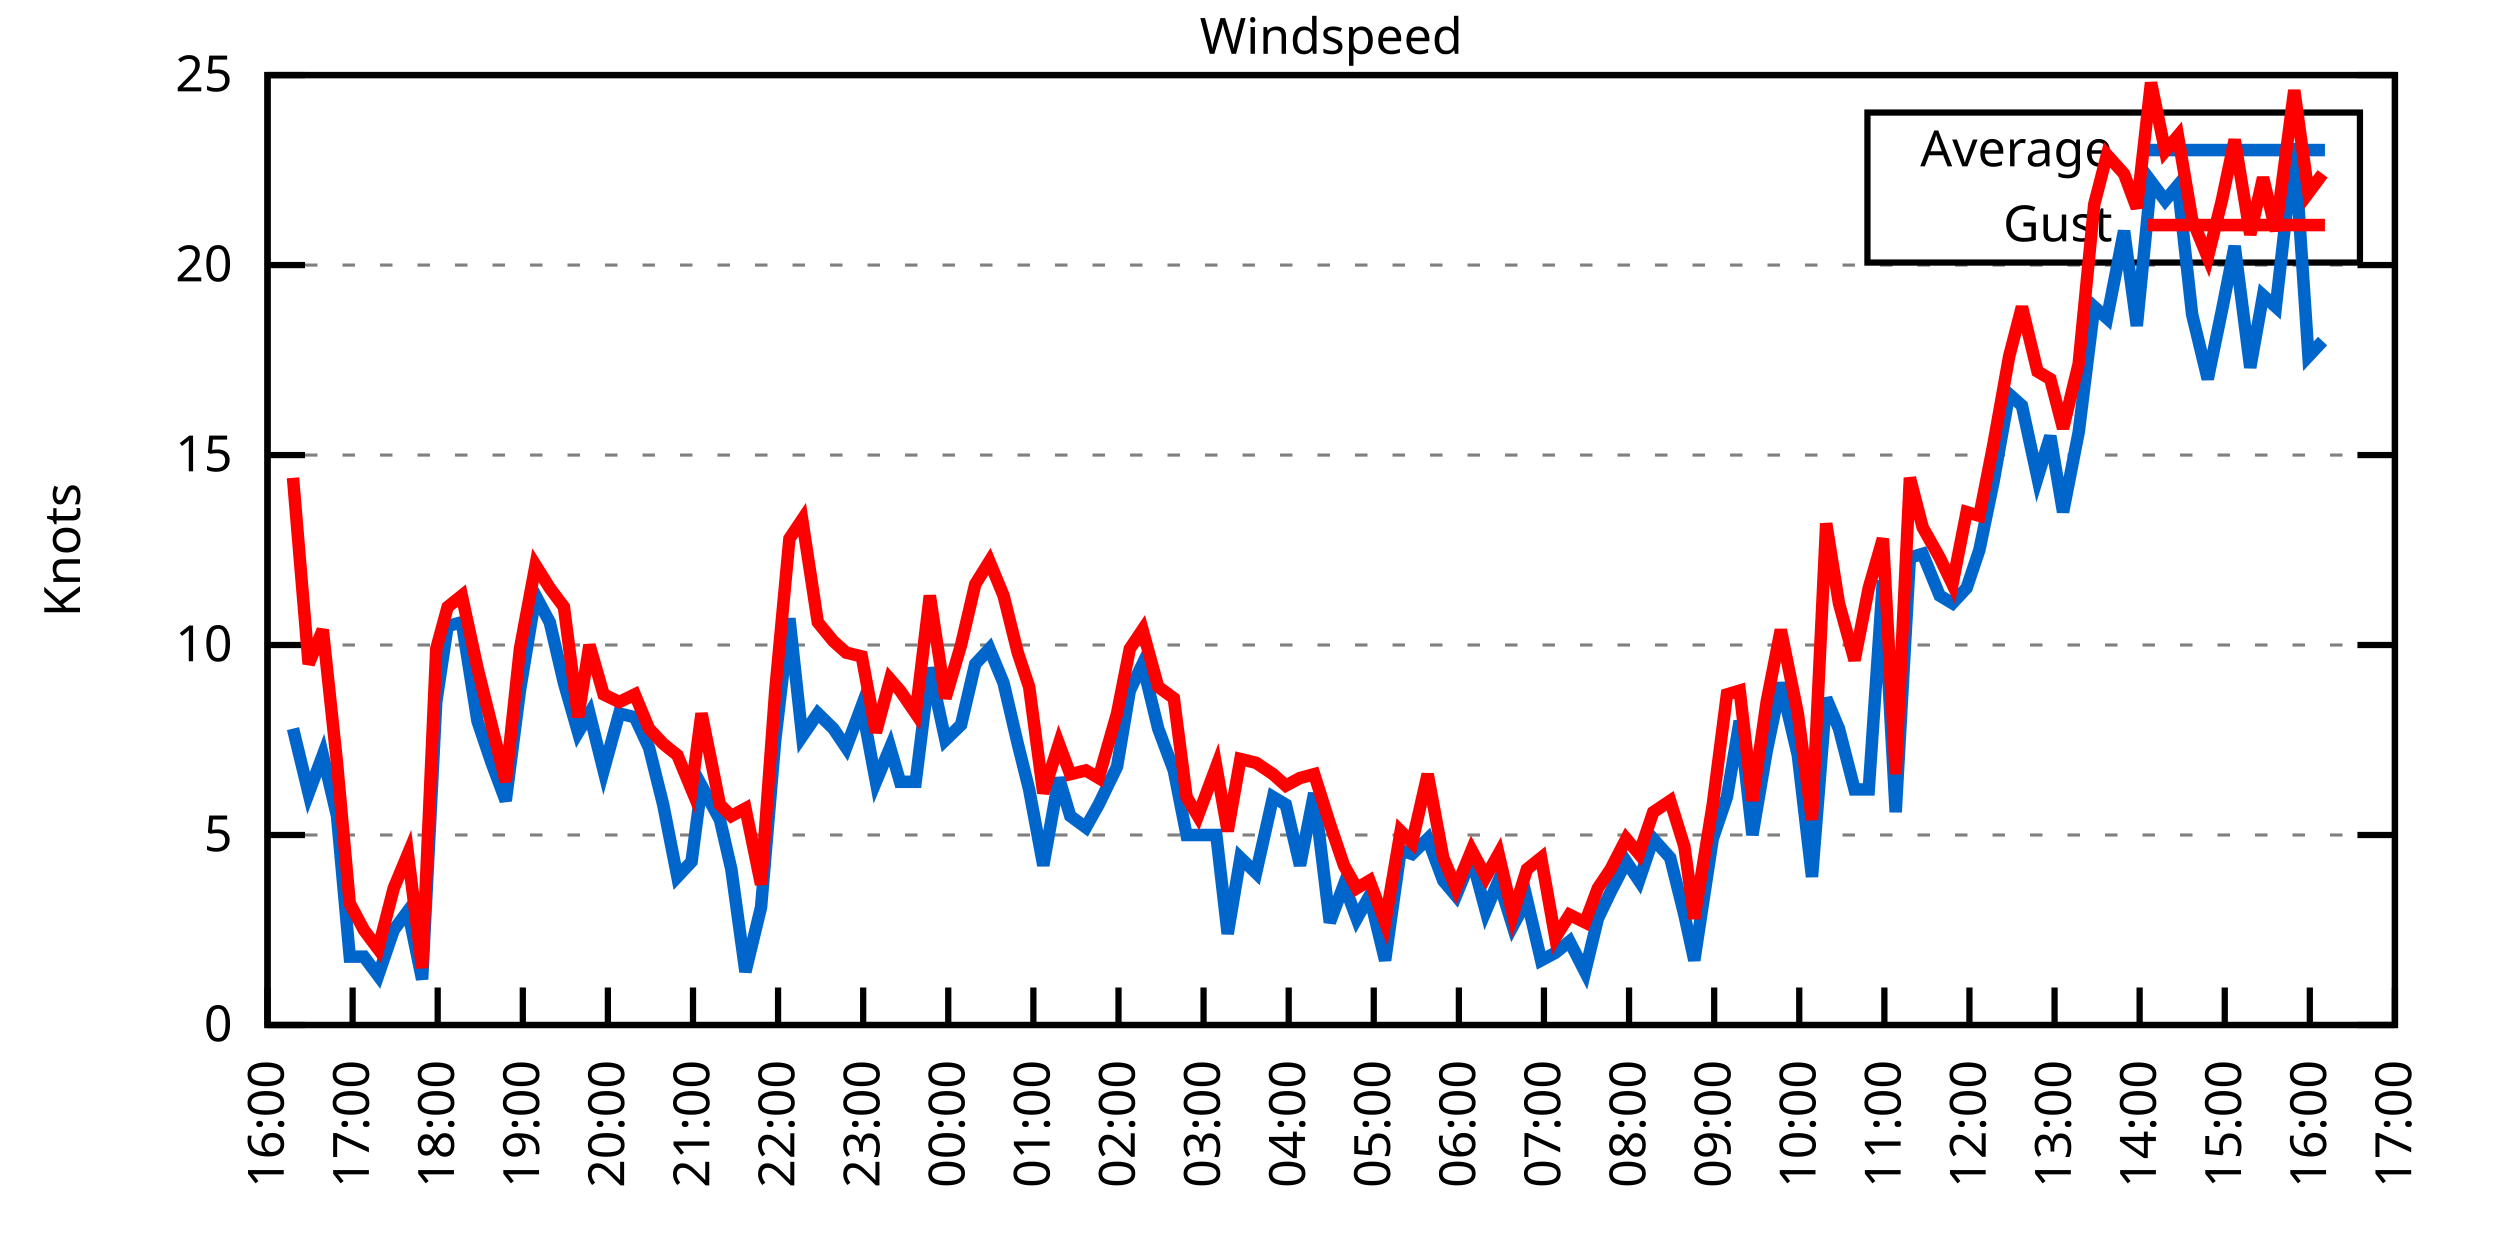
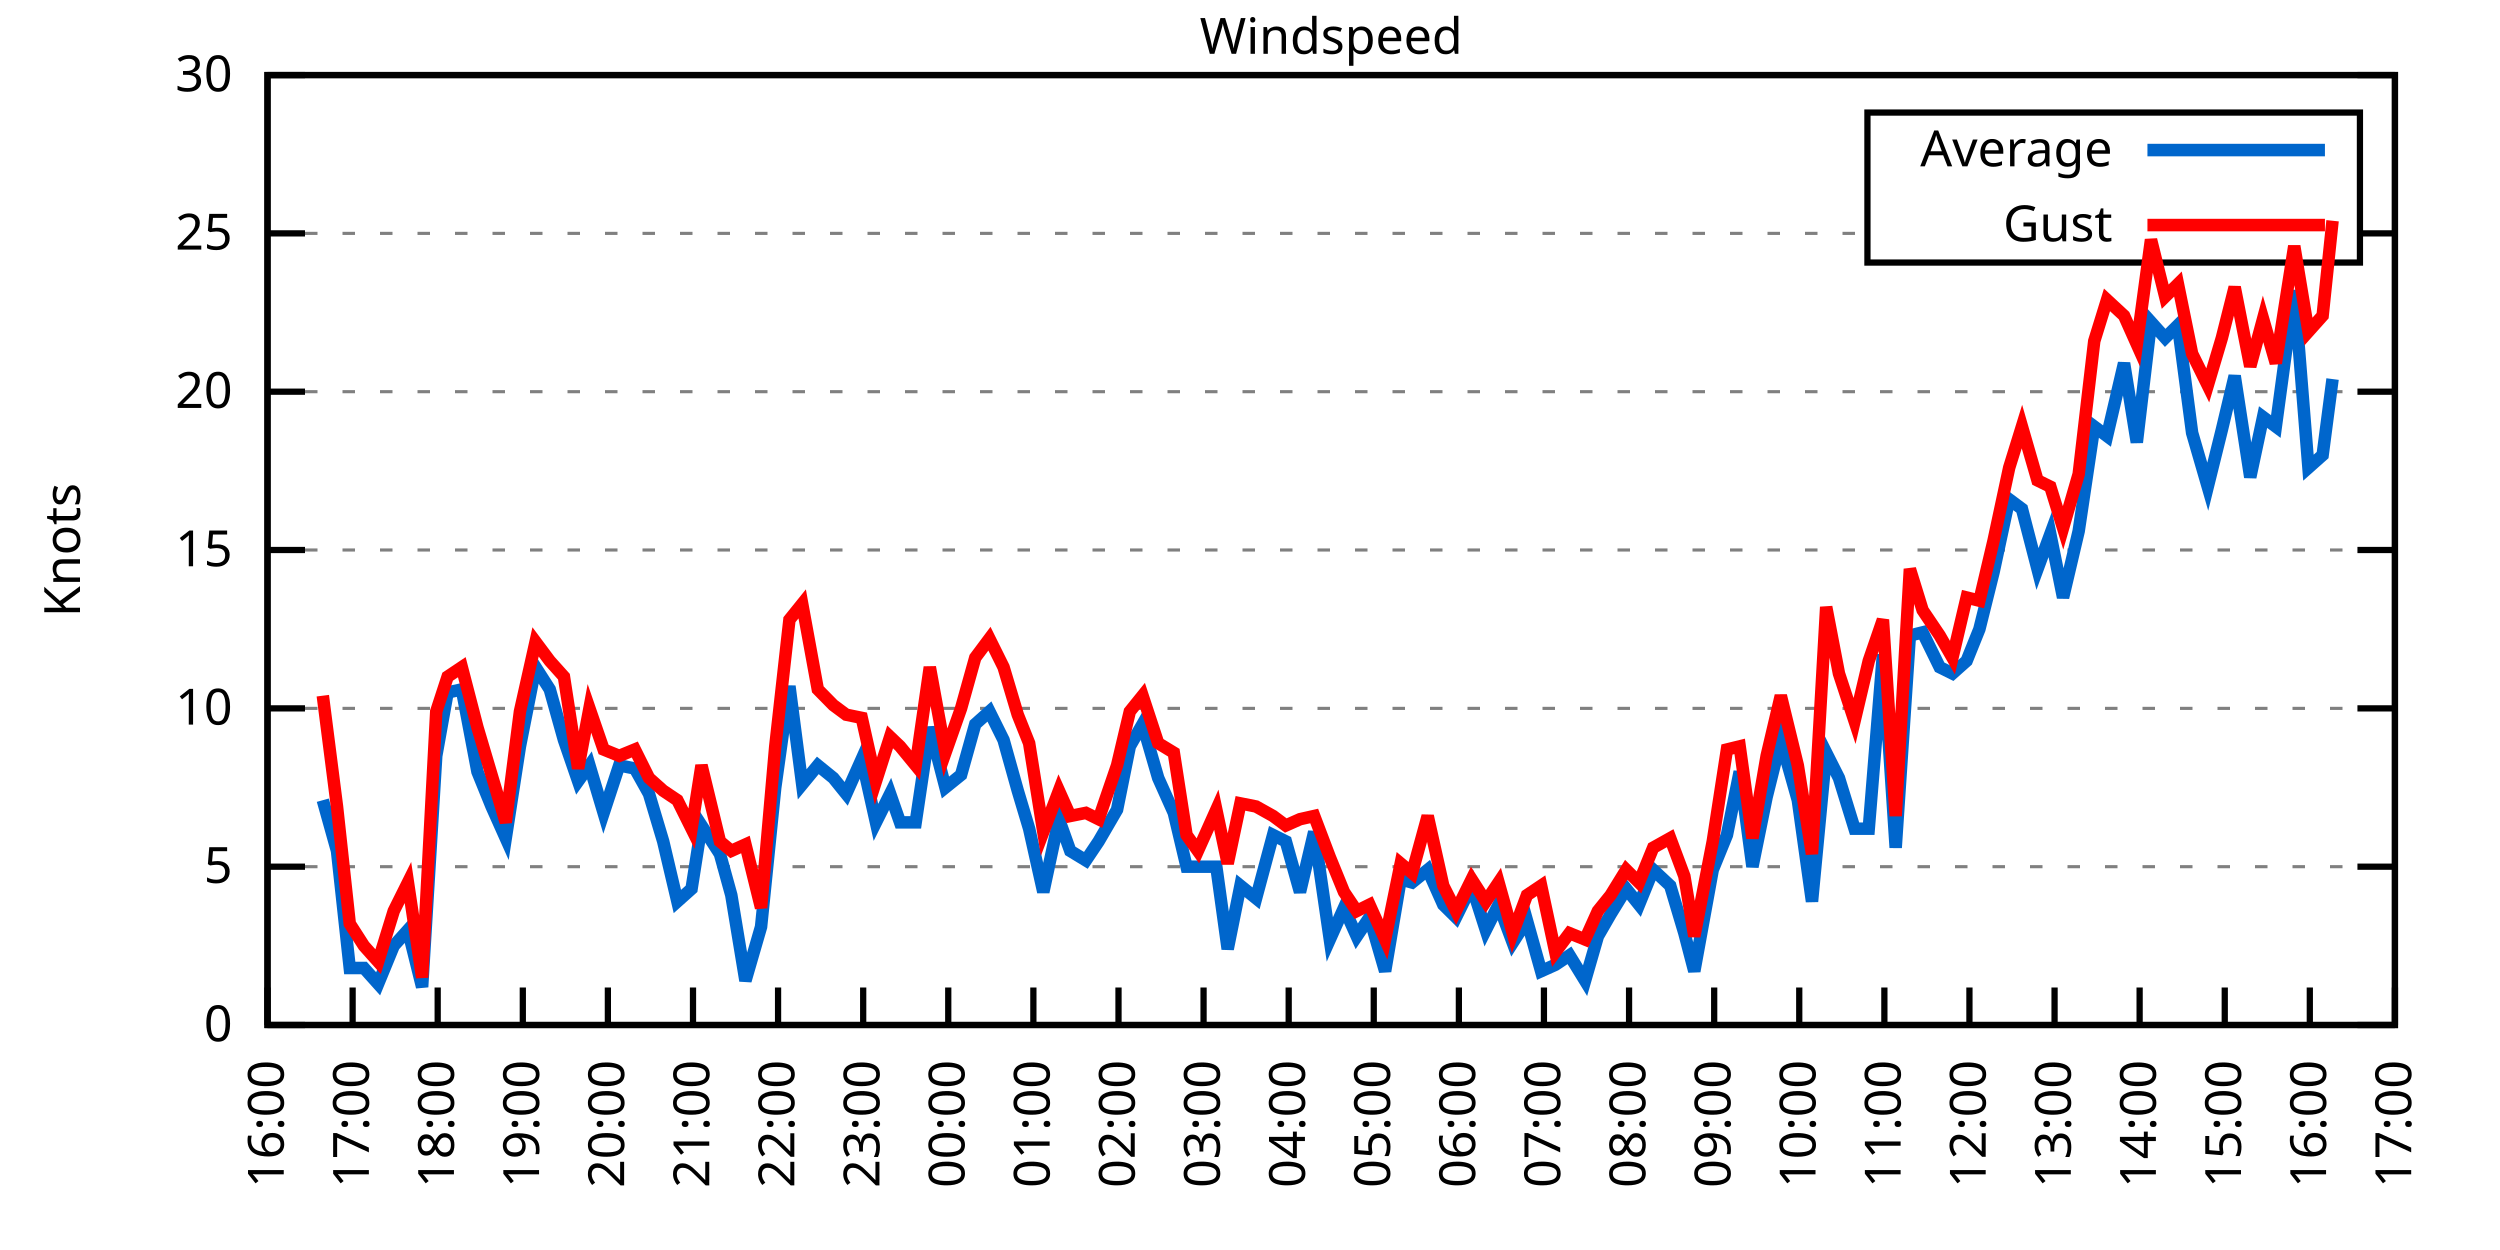
<svg xmlns="http://www.w3.org/2000/svg" xmlns:xlink="http://www.w3.org/1999/xlink" width="400" height="200" viewBox="0 0 400 200">
  <g id="gnuplot_canvas">
    <rect x="0" y="0" width="400" height="200" fill="none" />
    <defs>
      <circle id="gpDot" r="0.5" stroke-width="0.5" stroke="currentColor" />
      <path id="gpPt0" stroke-width="0.333" stroke="currentColor" d="M-1,0 h2 M0,-1 v2" />
      <path id="gpPt1" stroke-width="0.333" stroke="currentColor" d="M-1,-1 L1,1 M1,-1 L-1,1" />
      <path id="gpPt2" stroke-width="0.333" stroke="currentColor" d="M-1,0 L1,0 M0,-1 L0,1 M-1,-1 L1,1 M-1,1 L1,-1" />
      <rect id="gpPt3" stroke-width="0.333" stroke="currentColor" x="-1" y="-1" width="2" height="2" />
      <rect id="gpPt4" stroke-width="0.333" stroke="currentColor" fill="currentColor" x="-1" y="-1" width="2" height="2" />
      <circle id="gpPt5" stroke-width="0.333" stroke="currentColor" cx="0" cy="0" r="1" />
      <use xlink:href="#gpPt5" id="gpPt6" fill="currentColor" stroke="none" />
      <path id="gpPt7" stroke-width="0.333" stroke="currentColor" d="M0,-1.33 L-1.33,0.67 L1.33,0.67 z" />
      <use xlink:href="#gpPt7" id="gpPt8" fill="currentColor" stroke="none" />
      <use xlink:href="#gpPt7" id="gpPt9" stroke="currentColor" transform="rotate(180)" />
      <use xlink:href="#gpPt9" id="gpPt10" fill="currentColor" stroke="none" />
      <use xlink:href="#gpPt3" id="gpPt11" stroke="currentColor" transform="rotate(45)" />
      <use xlink:href="#gpPt11" id="gpPt12" fill="currentColor" stroke="none" />
      <path id="gpPt13" stroke-width="0.333" stroke="currentColor" d="M0,1.330 L1.265,0.411 L0.782,-1.067 L-0.782,-1.076 L-1.265,0.411 z" />
      <use xlink:href="#gpPt13" id="gpPt14" fill="currentColor" stroke="none" />
      <filter id="textbox" filterUnits="objectBoundingBox" x="0" y="0" height="1" width="1">
        <feFlood flood-color="white" flood-opacity="1" result="bgnd" />
        <feComposite in="SourceGraphic" in2="bgnd" operator="atop" />
      </filter>
      <filter id="greybox" filterUnits="objectBoundingBox" x="0" y="0" height="1" width="1">
        <feFlood flood-color="lightgrey" flood-opacity="1" result="grey" />
        <feComposite in="SourceGraphic" in2="grey" operator="atop" />
      </filter>
    </defs>
    <g fill="none" color="white" stroke="currentColor" stroke-width="1.00" stroke-linecap="butt" stroke-linejoin="miter">
</g>
    <g fill="none" color="black" stroke="currentColor" stroke-width="1.00" stroke-linecap="butt" stroke-linejoin="miter">
      <g stroke="none" shape-rendering="crispEdges">
        <polygon fill="rgb(255, 255, 255)" points="42.80,164.00 383.18,164.00 383.18,12.02 42.80,12.02 " />
      </g>
    </g>
    <g fill="none" color="black" stroke="currentColor" stroke-width="1.00" stroke-linecap="butt" stroke-linejoin="miter">
</g>
    <g fill="none" color="black" stroke="black" stroke-width="0.50" stroke-linecap="butt" stroke-linejoin="miter">
</g>
    <g fill="none" color="gray" stroke="currentColor" stroke-width="0.50" stroke-linecap="butt" stroke-linejoin="miter">
      <path stroke="gray" stroke-dasharray="2,4" class="gridline" d="M42.80,164.00 L383.19,164.00  " />
    </g>
    <g fill="none" color="gray" stroke="gray" stroke-width="1.00" stroke-linecap="butt" stroke-linejoin="miter">
</g>
    <g fill="none" color="black" stroke="currentColor" stroke-width="1.00" stroke-linecap="butt" stroke-linejoin="miter">
      <path stroke="black" d="M42.80,164.00 L48.80,164.00 M383.19,164.00 L377.19,164.00  " />
      <g transform="translate(37.20,166.60)" stroke="none" fill="black" font-family="Sans" font-size="8.00" text-anchor="end">
        <text>
          <tspan font-family="Sans"> 0</tspan>
        </text>
      </g>
    </g>
    <g fill="none" color="black" stroke="currentColor" stroke-width="1.00" stroke-linecap="butt" stroke-linejoin="miter">
</g>
    <g fill="none" color="black" stroke="black" stroke-width="0.50" stroke-linecap="butt" stroke-linejoin="miter">
</g>
    <g fill="none" color="gray" stroke="currentColor" stroke-width="0.50" stroke-linecap="butt" stroke-linejoin="miter">
-       <path stroke="gray" stroke-dasharray="2,4" class="gridline" d="M42.80,133.60 L383.19,133.60  " />
-     </g>
-     <g fill="none" color="gray" stroke="gray" stroke-width="1.00" stroke-linecap="butt" stroke-linejoin="miter">
- </g>
-     <g fill="none" color="black" stroke="currentColor" stroke-width="1.00" stroke-linecap="butt" stroke-linejoin="miter">
-       <path stroke="black" d="M42.80,133.60 L48.80,133.60 M383.19,133.60 L377.19,133.60  " />
-       <g transform="translate(37.20,136.20)" stroke="none" fill="black" font-family="Sans" font-size="8.00" text-anchor="end">
+       <path stroke="gray" stroke-dasharray="2,4" class="gridline" d="M42.80,138.67 L383.19,138.67  " />
+     </g>
+     <g fill="none" color="gray" stroke="gray" stroke-width="1.00" stroke-linecap="butt" stroke-linejoin="miter">
+ </g>
+     <g fill="none" color="black" stroke="currentColor" stroke-width="1.00" stroke-linecap="butt" stroke-linejoin="miter">
+       <path stroke="black" d="M42.80,138.67 L48.80,138.67 M383.19,138.67 L377.19,138.67  " />
+       <g transform="translate(37.20,141.27)" stroke="none" fill="black" font-family="Sans" font-size="8.00" text-anchor="end">
        <text>
          <tspan font-family="Sans"> 5</tspan>
        </text>
      </g>
    </g>
    <g fill="none" color="black" stroke="currentColor" stroke-width="1.00" stroke-linecap="butt" stroke-linejoin="miter">
</g>
    <g fill="none" color="black" stroke="black" stroke-width="0.50" stroke-linecap="butt" stroke-linejoin="miter">
</g>
    <g fill="none" color="gray" stroke="currentColor" stroke-width="0.50" stroke-linecap="butt" stroke-linejoin="miter">
-       <path stroke="gray" stroke-dasharray="2,4" class="gridline" d="M42.80,103.20 L383.19,103.20  " />
-     </g>
-     <g fill="none" color="gray" stroke="gray" stroke-width="1.00" stroke-linecap="butt" stroke-linejoin="miter">
- </g>
-     <g fill="none" color="black" stroke="currentColor" stroke-width="1.00" stroke-linecap="butt" stroke-linejoin="miter">
-       <path stroke="black" d="M42.80,103.20 L48.80,103.20 M383.19,103.20 L377.19,103.20  " />
-       <g transform="translate(37.20,105.80)" stroke="none" fill="black" font-family="Sans" font-size="8.00" text-anchor="end">
+       <path stroke="gray" stroke-dasharray="2,4" class="gridline" d="M42.80,113.34 L383.19,113.34  " />
+     </g>
+     <g fill="none" color="gray" stroke="gray" stroke-width="1.00" stroke-linecap="butt" stroke-linejoin="miter">
+ </g>
+     <g fill="none" color="black" stroke="currentColor" stroke-width="1.00" stroke-linecap="butt" stroke-linejoin="miter">
+       <path stroke="black" d="M42.80,113.34 L48.80,113.34 M383.19,113.34 L377.19,113.34  " />
+       <g transform="translate(37.20,115.94)" stroke="none" fill="black" font-family="Sans" font-size="8.00" text-anchor="end">
        <text>
          <tspan font-family="Sans"> 10</tspan>
        </text>
      </g>
    </g>
    <g fill="none" color="black" stroke="currentColor" stroke-width="1.00" stroke-linecap="butt" stroke-linejoin="miter">
</g>
    <g fill="none" color="black" stroke="black" stroke-width="0.50" stroke-linecap="butt" stroke-linejoin="miter">
</g>
    <g fill="none" color="gray" stroke="currentColor" stroke-width="0.50" stroke-linecap="butt" stroke-linejoin="miter">
-       <path stroke="gray" stroke-dasharray="2,4" class="gridline" d="M42.80,72.81 L383.19,72.81  " />
-     </g>
-     <g fill="none" color="gray" stroke="gray" stroke-width="1.00" stroke-linecap="butt" stroke-linejoin="miter">
- </g>
-     <g fill="none" color="black" stroke="currentColor" stroke-width="1.00" stroke-linecap="butt" stroke-linejoin="miter">
-       <path stroke="black" d="M42.80,72.81 L48.80,72.81 M383.19,72.81 L377.19,72.81  " />
-       <g transform="translate(37.20,75.41)" stroke="none" fill="black" font-family="Sans" font-size="8.00" text-anchor="end">
+       <path stroke="gray" stroke-dasharray="2,4" class="gridline" d="M42.80,88.00 L383.19,88.00  " />
+     </g>
+     <g fill="none" color="gray" stroke="gray" stroke-width="1.00" stroke-linecap="butt" stroke-linejoin="miter">
+ </g>
+     <g fill="none" color="black" stroke="currentColor" stroke-width="1.00" stroke-linecap="butt" stroke-linejoin="miter">
+       <path stroke="black" d="M42.80,88.00 L48.80,88.00 M383.19,88.00 L377.19,88.00  " />
+       <g transform="translate(37.20,90.60)" stroke="none" fill="black" font-family="Sans" font-size="8.00" text-anchor="end">
        <text>
          <tspan font-family="Sans"> 15</tspan>
        </text>
      </g>
    </g>
    <g fill="none" color="black" stroke="currentColor" stroke-width="1.00" stroke-linecap="butt" stroke-linejoin="miter">
</g>
    <g fill="none" color="black" stroke="black" stroke-width="0.50" stroke-linecap="butt" stroke-linejoin="miter">
</g>
    <g fill="none" color="gray" stroke="currentColor" stroke-width="0.50" stroke-linecap="butt" stroke-linejoin="miter">
-       <path stroke="gray" stroke-dasharray="2,4" class="gridline" d="M42.80,42.41 L383.19,42.41  " />
-     </g>
-     <g fill="none" color="gray" stroke="gray" stroke-width="1.00" stroke-linecap="butt" stroke-linejoin="miter">
- </g>
-     <g fill="none" color="black" stroke="currentColor" stroke-width="1.00" stroke-linecap="butt" stroke-linejoin="miter">
-       <path stroke="black" d="M42.80,42.41 L48.80,42.41 M383.19,42.41 L377.19,42.41  " />
-       <g transform="translate(37.20,45.01)" stroke="none" fill="black" font-family="Sans" font-size="8.00" text-anchor="end">
+       <path stroke="gray" stroke-dasharray="2,4" class="gridline" d="M42.80,62.67 L383.19,62.67  " />
+     </g>
+     <g fill="none" color="gray" stroke="gray" stroke-width="1.00" stroke-linecap="butt" stroke-linejoin="miter">
+ </g>
+     <g fill="none" color="black" stroke="currentColor" stroke-width="1.00" stroke-linecap="butt" stroke-linejoin="miter">
+       <path stroke="black" d="M42.80,62.67 L48.80,62.67 M383.19,62.67 L377.19,62.67  " />
+       <g transform="translate(37.20,65.27)" stroke="none" fill="black" font-family="Sans" font-size="8.00" text-anchor="end">
        <text>
          <tspan font-family="Sans"> 20</tspan>
+         </text>
+       </g>
+     </g>
+     <g fill="none" color="black" stroke="currentColor" stroke-width="1.00" stroke-linecap="butt" stroke-linejoin="miter">
+ </g>
+     <g fill="none" color="black" stroke="black" stroke-width="0.50" stroke-linecap="butt" stroke-linejoin="miter">
+ </g>
+     <g fill="none" color="gray" stroke="currentColor" stroke-width="0.50" stroke-linecap="butt" stroke-linejoin="miter">
+       <path stroke="gray" stroke-dasharray="2,4" class="gridline" d="M42.80,37.34 L298.79,37.34 M377.59,37.34 L383.19,37.34  " />
+     </g>
+     <g fill="none" color="gray" stroke="gray" stroke-width="1.00" stroke-linecap="butt" stroke-linejoin="miter">
+ </g>
+     <g fill="none" color="black" stroke="currentColor" stroke-width="1.00" stroke-linecap="butt" stroke-linejoin="miter">
+       <path stroke="black" d="M42.80,37.34 L48.80,37.34 M383.19,37.34 L377.19,37.34  " />
+       <g transform="translate(37.20,39.94)" stroke="none" fill="black" font-family="Sans" font-size="8.00" text-anchor="end">
+         <text>
+           <tspan font-family="Sans"> 25</tspan>
        </text>
      </g>
    </g>
    <g fill="none" color="black" stroke="currentColor" stroke-width="1.00" stroke-linecap="butt" stroke-linejoin="miter">
</g>
    <g fill="none" color="black" stroke="black" stroke-width="0.50" stroke-linecap="butt" stroke-linejoin="miter">
</g>
    <g fill="none" color="gray" stroke="currentColor" stroke-width="0.50" stroke-linecap="butt" stroke-linejoin="miter">
      <path stroke="gray" stroke-dasharray="2,4" class="gridline" d="M42.80,12.01 L383.19,12.01  " />
    </g>
    <g fill="none" color="gray" stroke="gray" stroke-width="1.00" stroke-linecap="butt" stroke-linejoin="miter">
</g>
    <g fill="none" color="black" stroke="currentColor" stroke-width="1.00" stroke-linecap="butt" stroke-linejoin="miter">
      <path stroke="black" d="M42.80,12.01 L48.80,12.01 M383.19,12.01 L377.19,12.01  " />
      <g transform="translate(37.20,14.61)" stroke="none" fill="black" font-family="Sans" font-size="8.00" text-anchor="end">
        <text>
-           <tspan font-family="Sans"> 25</tspan>
+           <tspan font-family="Sans"> 30</tspan>
        </text>
      </g>
    </g>
    <g fill="none" color="black" stroke="currentColor" stroke-width="1.00" stroke-linecap="butt" stroke-linejoin="miter">
      <path stroke="black" d="M42.80,164.00 L42.80,158.00  " />
      <g transform="translate(45.40,169.60) rotate(270.00)" stroke="none" fill="black" font-family="Sans" font-size="8.00" text-anchor="end">
        <text>
          <tspan font-family="Sans">16:00</tspan>
        </text>
      </g>
    </g>
    <g fill="none" color="black" stroke="currentColor" stroke-width="1.00" stroke-linecap="butt" stroke-linejoin="miter">
      <path stroke="black" d="M56.42,164.00 L56.42,158.00  " />
      <g transform="translate(59.02,169.60) rotate(270.00)" stroke="none" fill="black" font-family="Sans" font-size="8.00" text-anchor="end">
        <text>
          <tspan font-family="Sans">17:00</tspan>
        </text>
      </g>
    </g>
    <g fill="none" color="black" stroke="currentColor" stroke-width="1.00" stroke-linecap="butt" stroke-linejoin="miter">
      <path stroke="black" d="M70.03,164.00 L70.03,158.00  " />
      <g transform="translate(72.63,169.60) rotate(270.00)" stroke="none" fill="black" font-family="Sans" font-size="8.00" text-anchor="end">
        <text>
          <tspan font-family="Sans">18:00</tspan>
        </text>
      </g>
    </g>
    <g fill="none" color="black" stroke="currentColor" stroke-width="1.00" stroke-linecap="butt" stroke-linejoin="miter">
      <path stroke="black" d="M83.65,164.00 L83.65,158.00  " />
      <g transform="translate(86.25,169.60) rotate(270.00)" stroke="none" fill="black" font-family="Sans" font-size="8.00" text-anchor="end">
        <text>
          <tspan font-family="Sans">19:00</tspan>
        </text>
      </g>
    </g>
    <g fill="none" color="black" stroke="currentColor" stroke-width="1.00" stroke-linecap="butt" stroke-linejoin="miter">
      <path stroke="black" d="M97.26,164.00 L97.26,158.00  " />
      <g transform="translate(99.86,169.60) rotate(270.00)" stroke="none" fill="black" font-family="Sans" font-size="8.00" text-anchor="end">
        <text>
          <tspan font-family="Sans">20:00</tspan>
        </text>
      </g>
    </g>
    <g fill="none" color="black" stroke="currentColor" stroke-width="1.00" stroke-linecap="butt" stroke-linejoin="miter">
      <path stroke="black" d="M110.88,164.00 L110.88,158.00  " />
      <g transform="translate(113.48,169.60) rotate(270.00)" stroke="none" fill="black" font-family="Sans" font-size="8.00" text-anchor="end">
        <text>
          <tspan font-family="Sans">21:00</tspan>
        </text>
      </g>
    </g>
    <g fill="none" color="black" stroke="currentColor" stroke-width="1.00" stroke-linecap="butt" stroke-linejoin="miter">
      <path stroke="black" d="M124.49,164.00 L124.49,158.00  " />
      <g transform="translate(127.09,169.60) rotate(270.00)" stroke="none" fill="black" font-family="Sans" font-size="8.00" text-anchor="end">
        <text>
          <tspan font-family="Sans">22:00</tspan>
        </text>
      </g>
    </g>
    <g fill="none" color="black" stroke="currentColor" stroke-width="1.00" stroke-linecap="butt" stroke-linejoin="miter">
      <path stroke="black" d="M138.11,164.00 L138.11,158.00  " />
      <g transform="translate(140.71,169.60) rotate(270.00)" stroke="none" fill="black" font-family="Sans" font-size="8.00" text-anchor="end">
        <text>
          <tspan font-family="Sans">23:00</tspan>
        </text>
      </g>
    </g>
    <g fill="none" color="black" stroke="currentColor" stroke-width="1.00" stroke-linecap="butt" stroke-linejoin="miter">
      <path stroke="black" d="M151.72,164.00 L151.72,158.00  " />
      <g transform="translate(154.32,169.60) rotate(270.00)" stroke="none" fill="black" font-family="Sans" font-size="8.00" text-anchor="end">
        <text>
          <tspan font-family="Sans">00:00</tspan>
        </text>
      </g>
    </g>
    <g fill="none" color="black" stroke="currentColor" stroke-width="1.00" stroke-linecap="butt" stroke-linejoin="miter">
      <path stroke="black" d="M165.34,164.00 L165.34,158.00  " />
      <g transform="translate(167.94,169.60) rotate(270.00)" stroke="none" fill="black" font-family="Sans" font-size="8.00" text-anchor="end">
        <text>
          <tspan font-family="Sans">01:00</tspan>
        </text>
      </g>
    </g>
    <g fill="none" color="black" stroke="currentColor" stroke-width="1.00" stroke-linecap="butt" stroke-linejoin="miter">
      <path stroke="black" d="M178.96,164.00 L178.96,158.00  " />
      <g transform="translate(181.56,169.60) rotate(270.00)" stroke="none" fill="black" font-family="Sans" font-size="8.00" text-anchor="end">
        <text>
          <tspan font-family="Sans">02:00</tspan>
        </text>
      </g>
    </g>
    <g fill="none" color="black" stroke="currentColor" stroke-width="1.00" stroke-linecap="butt" stroke-linejoin="miter">
      <path stroke="black" d="M192.57,164.00 L192.57,158.00  " />
      <g transform="translate(195.17,169.60) rotate(270.00)" stroke="none" fill="black" font-family="Sans" font-size="8.00" text-anchor="end">
        <text>
          <tspan font-family="Sans">03:00</tspan>
        </text>
      </g>
    </g>
    <g fill="none" color="black" stroke="currentColor" stroke-width="1.00" stroke-linecap="butt" stroke-linejoin="miter">
      <path stroke="black" d="M206.19,164.00 L206.19,158.00  " />
      <g transform="translate(208.79,169.60) rotate(270.00)" stroke="none" fill="black" font-family="Sans" font-size="8.00" text-anchor="end">
        <text>
          <tspan font-family="Sans">04:00</tspan>
        </text>
      </g>
    </g>
    <g fill="none" color="black" stroke="currentColor" stroke-width="1.00" stroke-linecap="butt" stroke-linejoin="miter">
      <path stroke="black" d="M219.80,164.00 L219.80,158.00  " />
      <g transform="translate(222.40,169.60) rotate(270.00)" stroke="none" fill="black" font-family="Sans" font-size="8.00" text-anchor="end">
        <text>
          <tspan font-family="Sans">05:00</tspan>
        </text>
      </g>
    </g>
    <g fill="none" color="black" stroke="currentColor" stroke-width="1.00" stroke-linecap="butt" stroke-linejoin="miter">
      <path stroke="black" d="M233.42,164.00 L233.42,158.00  " />
      <g transform="translate(236.02,169.60) rotate(270.00)" stroke="none" fill="black" font-family="Sans" font-size="8.00" text-anchor="end">
        <text>
          <tspan font-family="Sans">06:00</tspan>
        </text>
      </g>
    </g>
    <g fill="none" color="black" stroke="currentColor" stroke-width="1.00" stroke-linecap="butt" stroke-linejoin="miter">
      <path stroke="black" d="M247.03,164.00 L247.03,158.00  " />
      <g transform="translate(249.63,169.60) rotate(270.00)" stroke="none" fill="black" font-family="Sans" font-size="8.00" text-anchor="end">
        <text>
          <tspan font-family="Sans">07:00</tspan>
        </text>
      </g>
    </g>
    <g fill="none" color="black" stroke="currentColor" stroke-width="1.00" stroke-linecap="butt" stroke-linejoin="miter">
      <path stroke="black" d="M260.65,164.00 L260.65,158.00  " />
      <g transform="translate(263.25,169.60) rotate(270.00)" stroke="none" fill="black" font-family="Sans" font-size="8.00" text-anchor="end">
        <text>
          <tspan font-family="Sans">08:00</tspan>
        </text>
      </g>
    </g>
    <g fill="none" color="black" stroke="currentColor" stroke-width="1.00" stroke-linecap="butt" stroke-linejoin="miter">
      <path stroke="black" d="M274.27,164.00 L274.27,158.00  " />
      <g transform="translate(276.87,169.60) rotate(270.00)" stroke="none" fill="black" font-family="Sans" font-size="8.00" text-anchor="end">
        <text>
          <tspan font-family="Sans">09:00</tspan>
        </text>
      </g>
    </g>
    <g fill="none" color="black" stroke="currentColor" stroke-width="1.00" stroke-linecap="butt" stroke-linejoin="miter">
      <path stroke="black" d="M287.88,164.00 L287.88,158.00  " />
      <g transform="translate(290.48,169.60) rotate(270.00)" stroke="none" fill="black" font-family="Sans" font-size="8.00" text-anchor="end">
        <text>
          <tspan font-family="Sans">10:00</tspan>
        </text>
      </g>
    </g>
    <g fill="none" color="black" stroke="currentColor" stroke-width="1.00" stroke-linecap="butt" stroke-linejoin="miter">
      <path stroke="black" d="M301.50,164.00 L301.50,158.00  " />
      <g transform="translate(304.10,169.60) rotate(270.00)" stroke="none" fill="black" font-family="Sans" font-size="8.00" text-anchor="end">
        <text>
          <tspan font-family="Sans">11:00</tspan>
        </text>
      </g>
    </g>
    <g fill="none" color="black" stroke="currentColor" stroke-width="1.00" stroke-linecap="butt" stroke-linejoin="miter">
      <path stroke="black" d="M315.11,164.00 L315.11,158.00  " />
      <g transform="translate(317.71,169.60) rotate(270.00)" stroke="none" fill="black" font-family="Sans" font-size="8.00" text-anchor="end">
        <text>
          <tspan font-family="Sans">12:00</tspan>
        </text>
      </g>
    </g>
    <g fill="none" color="black" stroke="currentColor" stroke-width="1.00" stroke-linecap="butt" stroke-linejoin="miter">
      <path stroke="black" d="M328.73,164.00 L328.73,158.00  " />
      <g transform="translate(331.33,169.60) rotate(270.00)" stroke="none" fill="black" font-family="Sans" font-size="8.00" text-anchor="end">
        <text>
          <tspan font-family="Sans">13:00</tspan>
        </text>
      </g>
    </g>
    <g fill="none" color="black" stroke="currentColor" stroke-width="1.00" stroke-linecap="butt" stroke-linejoin="miter">
      <path stroke="black" d="M342.34,164.00 L342.34,158.00  " />
      <g transform="translate(344.94,169.60) rotate(270.00)" stroke="none" fill="black" font-family="Sans" font-size="8.00" text-anchor="end">
        <text>
          <tspan font-family="Sans">14:00</tspan>
        </text>
      </g>
    </g>
    <g fill="none" color="black" stroke="currentColor" stroke-width="1.00" stroke-linecap="butt" stroke-linejoin="miter">
      <path stroke="black" d="M355.96,164.00 L355.96,158.00  " />
      <g transform="translate(358.56,169.60) rotate(270.00)" stroke="none" fill="black" font-family="Sans" font-size="8.00" text-anchor="end">
        <text>
          <tspan font-family="Sans">15:00</tspan>
        </text>
      </g>
    </g>
    <g fill="none" color="black" stroke="currentColor" stroke-width="1.00" stroke-linecap="butt" stroke-linejoin="miter">
      <path stroke="black" d="M369.57,164.00 L369.57,158.00  " />
      <g transform="translate(372.17,169.60) rotate(270.00)" stroke="none" fill="black" font-family="Sans" font-size="8.00" text-anchor="end">
        <text>
          <tspan font-family="Sans">16:00</tspan>
        </text>
      </g>
    </g>
    <g fill="none" color="black" stroke="currentColor" stroke-width="1.00" stroke-linecap="butt" stroke-linejoin="miter">
      <path stroke="black" d="M383.19,164.00 L383.19,158.00  " />
      <g transform="translate(385.79,169.60) rotate(270.00)" stroke="none" fill="black" font-family="Sans" font-size="8.00" text-anchor="end">
        <text>
          <tspan font-family="Sans">17:00</tspan>
        </text>
      </g>
    </g>
    <g fill="none" color="black" stroke="currentColor" stroke-width="1.00" stroke-linecap="butt" stroke-linejoin="miter">
</g>
    <g fill="none" color="black" stroke="currentColor" stroke-width="1.00" stroke-linecap="butt" stroke-linejoin="miter">
      <path stroke="black" d="M42.80,12.01 L42.80,164.00 L383.19,164.00 L383.19,12.01 L42.80,12.01 Z  " />
    </g>
    <g fill="none" color="black" stroke="currentColor" stroke-width="1.00" stroke-linecap="butt" stroke-linejoin="miter">
</g>
    <g fill="none" color="black" stroke="currentColor" stroke-width="1.00" stroke-linecap="butt" stroke-linejoin="miter">
      <path stroke="black" d="M298.79,42.01 L298.79,18.01 L377.59,18.01 L377.59,42.01 L298.79,42.01 Z  " />
    </g>
    <g id="Windspeed_plot_1">
      <g fill="none" color="white" stroke="black" stroke-width="2.00" stroke-linecap="butt" stroke-linejoin="miter">
</g>
      <g fill="none" color="black" stroke="currentColor" stroke-width="2.00" stroke-linecap="butt" stroke-linejoin="miter">
        <g transform="translate(337.99,26.61)" stroke="none" fill="black" font-family="Sans" font-size="8.00" text-anchor="end">
          <text>
            <tspan font-family="Sans">Average</tspan>
          </text>
        </g>
      </g>
      <g fill="none" color="black" stroke="currentColor" stroke-width="2.00" stroke-linecap="butt" stroke-linejoin="miter">
-         <path stroke="rgb(  0, 102, 204)" d="M343.59,24.01 L371.99,24.01 M46.88,116.58 L49.38,126.91 L51.65,120.83 L53.92,130.56 L55.96,153.06 L58.23,153.06   L60.50,156.10 L63.00,148.80 L65.27,145.76 L67.54,156.70 L69.80,112.32 L71.62,100.16 L73.89,99.56 L76.39,115.36   L78.65,122.05 L80.92,128.13 L83.19,110.50 L85.69,95.30 L87.96,99.56 L90.23,109.28 L92.50,117.19 L94.31,114.15   L96.58,123.27 L99.08,114.15 L101.57,114.76 L103.84,119.62 L106.11,128.74 L108.38,140.29 L110.65,137.86 L112.24,125.70   L115.19,131.17 L117.01,139.07 L119.27,155.49 L121.77,145.15 L124.04,118.40 L126.31,98.95 L128.35,117.80 L130.85,114.15   L133.34,116.58 L135.39,119.62 L137.88,112.93 L140.15,125.09 L142.42,119.62 L144.01,125.09 L146.51,125.09 L148.77,106.85   L151.27,118.40 L153.77,115.97 L156.04,106.24 L158.31,103.81 L160.57,109.28 L162.84,119.01 L164.66,126.31 L166.93,138.47   L169.43,124.48 L171.24,130.56 L173.74,132.39 L175.78,128.74 L178.73,122.66 L180.77,110.50 L182.81,106.24 L185.31,116.58   L187.81,123.27 L189.85,133.60 L191.66,133.60 L194.61,133.60 L196.43,149.41 L198.47,137.25 L200.97,139.68 L203.69,127.52   L205.73,128.74 L208.00,138.47 L210.27,126.91 L212.77,147.59 L215.04,141.51 L217.08,146.98 L219.12,143.33 L221.62,153.66   L224.11,136.03 L225.93,136.64 L228.43,134.21 L230.92,140.90 L232.96,143.33 L235.46,137.25 L237.73,145.76 L239.77,140.90   L242.04,148.19 L244.31,143.94 L246.58,153.66 L248.85,152.45 L251.12,150.62 L253.61,155.49 L255.66,146.98 L257.70,142.72   L260.20,137.86 L262.24,140.90 L264.51,134.21 L267.23,137.25 L269.50,146.37 L271.09,153.66 L274.04,134.21 L276.31,127.52   L278.35,115.36 L280.39,133.60 L282.66,120.23 L284.93,109.28 L287.65,120.83 L289.92,140.29 L292.19,111.72 L294.23,116.58   L296.73,126.31 L299.00,126.31 L301.27,92.87 L303.31,129.95 L305.58,89.22 L307.62,88.61 L310.35,95.30 L312.39,96.52   L314.66,94.08 L316.70,88.00 L318.97,77.06 L321.47,63.08 L323.51,64.90 L326.00,76.45 L328.05,69.77 L330.09,81.93   L332.59,69.16 L335.08,49.10 L337.12,50.92 L339.85,36.94 L341.89,52.14 L344.16,29.03 L346.43,32.07 L348.47,29.64   L350.74,50.31 L353.24,60.65 L355.50,49.70 L357.55,39.37 L360.04,58.82 L362.09,47.27 L364.13,49.10 L367.08,22.95   L369.35,57.00 L371.62,54.57  " />
+         <path stroke="rgb(  0, 102, 204)" d="M343.59,24.01 L371.99,24.01 M51.65,128.03 L53.92,136.14 L55.96,154.88 L58.23,154.88 L60.50,157.41 L63.00,151.33   L65.27,148.80 L67.54,157.92 L69.80,120.94 L71.62,110.80 L73.89,110.30 L76.39,123.47 L78.65,129.04 L80.92,134.11   L83.19,119.42 L85.69,106.75 L87.96,110.30 L90.23,118.40 L92.50,124.99 L94.31,122.46 L96.58,130.06 L99.08,122.46   L101.57,122.96 L103.84,127.02 L106.11,134.62 L108.38,144.24 L110.65,142.21 L112.24,132.08 L115.19,136.64 L117.01,143.23   L119.27,156.91 L121.77,148.29 L124.04,126.00 L126.31,109.79 L128.35,125.50 L130.85,122.46 L133.34,124.48 L135.39,127.02   L137.88,121.44 L140.15,131.58 L142.42,127.02 L144.01,131.58 L146.51,131.58 L148.77,116.38 L151.27,126.00 L153.77,123.98   L156.04,115.87 L158.31,113.84 L160.57,118.40 L162.84,126.51 L164.66,132.59 L166.93,142.72 L169.43,131.07 L171.24,136.14   L173.74,137.66 L175.78,134.62 L178.73,129.55 L180.77,119.42 L182.81,115.87 L185.31,124.48 L187.81,130.06 L189.85,138.67   L191.66,138.67 L194.61,138.67 L196.43,151.84 L198.47,141.71 L200.97,143.73 L203.69,133.60 L205.73,134.62 L208.00,142.72   L210.27,133.10 L212.77,150.32 L215.04,145.25 L217.08,149.81 L219.12,146.77 L221.62,155.39 L224.11,140.69 L225.93,141.20   L228.43,139.17 L230.92,144.75 L232.96,146.77 L235.46,141.71 L237.73,148.80 L239.77,144.75 L242.04,150.83 L244.31,147.28   L246.58,155.39 L248.85,154.37 L251.12,152.85 L253.61,156.91 L255.66,149.81 L257.70,146.27 L260.20,142.21 L262.24,144.75   L264.51,139.17 L267.23,141.71 L269.50,149.31 L271.09,155.39 L274.04,139.17 L276.31,133.60 L278.35,123.47 L280.39,138.67   L282.66,127.52 L284.93,118.40 L287.65,128.03 L289.92,144.24 L292.19,120.43 L294.23,124.48 L296.73,132.59 L299.00,132.59   L301.27,104.72 L303.31,135.63 L305.58,101.68 L307.62,101.18 L310.35,106.75 L312.39,107.76 L314.66,105.74 L316.70,100.67   L318.97,91.55 L321.47,79.90 L323.51,81.42 L326.00,91.04 L328.05,85.47 L330.09,95.60 L332.59,84.97 L335.08,68.25   L337.12,69.77 L339.85,58.11 L341.89,70.78 L344.16,51.53 L346.43,54.06 L348.47,52.03 L350.74,69.26 L353.24,77.87   L355.50,68.75 L357.55,60.14 L360.04,76.35 L362.09,66.73 L364.13,68.25 L367.08,46.46 L369.35,74.83 L371.62,72.81   L373.21,60.65  " />
      </g>
    </g>
    <g id="Windspeed_plot_2">
      <g fill="none" color="black" stroke="currentColor" stroke-width="2.00" stroke-linecap="butt" stroke-linejoin="miter">
        <g transform="translate(337.99,38.61)" stroke="none" fill="black" font-family="Sans" font-size="8.00" text-anchor="end">
          <text>
            <tspan font-family="Sans">Gust</tspan>
          </text>
        </g>
      </g>
      <g fill="none" color="black" stroke="currentColor" stroke-width="2.00" stroke-linecap="butt" stroke-linejoin="miter">
-         <path stroke="rgb(255,   0,   0)" d="M343.59,36.01 L371.99,36.01 M46.88,76.45 L49.38,106.24 L51.65,100.77 L53.92,122.05 L55.96,144.55 L58.23,148.80   L60.50,151.84 L63.00,142.11 L65.27,136.64 L67.54,154.88 L69.80,103.81 L71.62,97.12 L73.89,95.30 L76.39,106.85   L78.65,115.97 L80.92,125.09 L83.19,103.81 L85.69,90.44 L87.96,94.08 L90.23,97.12 L92.50,114.76 L94.31,103.20   L96.58,111.11 L99.08,112.32 L101.57,111.11 L103.84,116.58 L106.11,119.01 L108.38,120.83 L110.65,126.31 L112.24,114.15   L115.19,128.74 L117.01,130.56 L119.27,129.35 L121.77,141.51 L124.04,110.50 L126.31,86.18 L128.35,83.14 L130.85,99.56   L133.34,102.60 L135.39,104.42 L137.88,105.03 L140.15,117.19 L142.42,108.68 L144.01,110.50 L146.51,114.15 L148.77,95.30   L151.27,111.72 L153.77,103.20 L156.04,93.48 L158.31,89.83 L160.57,95.30 L162.84,104.42 L164.66,109.89 L166.93,126.91   L169.43,119.01 L171.24,123.87 L173.74,123.27 L175.78,124.48 L178.73,114.15 L180.77,103.81 L182.81,100.77 L185.31,109.89   L187.81,111.72 L189.85,127.52 L191.66,130.56 L194.61,122.66 L196.43,132.99 L198.47,121.44 L200.97,122.05 L203.69,123.87   L205.73,125.70 L208.00,124.48 L210.27,123.87 L212.77,131.78 L215.04,138.47 L217.08,142.11 L219.12,140.90 L221.62,147.59   L224.11,132.99 L225.93,134.82 L228.43,123.87 L230.92,137.25 L232.96,142.11 L235.46,136.03 L237.73,140.29 L239.77,136.64   L242.04,146.37 L244.31,139.07 L246.58,137.25 L248.85,150.02 L251.12,146.37 L253.61,147.59 L255.66,142.11 L257.70,139.07   L260.20,134.21 L262.24,136.64 L264.51,129.95 L267.23,128.13 L269.50,135.43 L271.09,146.98 L274.04,128.74 L276.31,111.11   L278.35,110.50 L280.39,128.13 L282.66,112.32 L284.93,100.77 L287.65,114.15 L289.92,131.17 L292.19,83.75 L294.23,96.52   L296.73,105.64 L299.00,94.08 L301.27,86.18 L303.31,123.87 L305.58,76.45 L307.62,84.36 L310.35,89.22 L312.39,93.48   L314.66,81.93 L316.70,82.53 L318.97,70.98 L321.47,57.00 L323.51,49.10 L326.00,59.43 L328.05,60.65 L330.09,68.55   L332.59,58.21 L335.08,32.68 L337.12,24.78 L339.85,27.82 L341.89,33.29 L344.16,13.23 L346.43,24.17 L348.47,21.74   L350.74,35.11 L353.24,41.19 L355.50,32.07 L357.55,22.35 L360.04,37.54 L362.09,28.42 L364.13,36.94 L367.08,14.44   L369.35,30.86 L371.62,27.82  " />
+         <path stroke="rgb(255,   0,   0)" d="M343.59,36.01 L371.99,36.01 M51.65,111.31 L53.92,129.04 L55.96,147.79 L58.23,151.33 L60.50,153.87 L63.00,145.76   L65.27,141.20 L67.54,156.40 L69.80,113.84 L71.62,108.27 L73.89,106.75 L76.39,116.38 L78.65,123.98 L80.92,131.58   L83.19,113.84 L85.69,102.70 L87.96,105.74 L90.23,108.27 L92.50,122.96 L94.31,113.34 L96.58,119.92 L99.08,120.94   L101.57,119.92 L103.84,124.48 L106.11,126.51 L108.38,128.03 L110.65,132.59 L112.24,122.46 L115.19,134.62 L117.01,136.14   L119.27,135.12 L121.77,145.25 L124.04,119.42 L126.31,99.15 L128.35,96.62 L130.85,110.30 L133.34,112.83 L135.39,114.35   L137.88,114.86 L140.15,124.99 L142.42,117.90 L144.01,119.42 L146.51,122.46 L148.77,106.75 L151.27,120.43 L153.77,113.34   L156.04,105.23 L158.31,102.19 L160.57,106.75 L162.84,114.35 L164.66,118.91 L166.93,133.10 L169.43,126.51 L171.24,130.56   L173.74,130.06 L175.78,131.07 L178.73,122.46 L180.77,113.84 L182.81,111.31 L185.31,118.91 L187.81,120.43 L189.85,133.60   L191.66,136.14 L194.61,129.55 L196.43,138.16 L198.47,128.54 L200.97,129.04 L203.69,130.56 L205.73,132.08 L208.00,131.07   L210.27,130.56 L212.77,137.15 L215.04,142.72 L217.08,145.76 L219.12,144.75 L221.62,150.32 L224.11,138.16 L225.93,139.68   L228.43,130.56 L230.92,141.71 L232.96,145.76 L235.46,140.69 L237.73,144.24 L239.77,141.20 L242.04,149.31 L244.31,143.23   L246.58,141.71 L248.85,152.35 L251.12,149.31 L253.61,150.32 L255.66,145.76 L257.70,143.23 L260.20,139.17 L262.24,141.20   L264.51,135.63 L267.23,134.11 L269.50,140.19 L271.09,149.81 L274.04,134.62 L276.31,119.92 L278.35,119.42 L280.39,134.11   L282.66,120.94 L284.93,111.31 L287.65,122.46 L289.92,136.64 L292.19,97.12 L294.23,107.76 L296.73,115.36 L299.00,105.74   L301.27,99.15 L303.31,130.56 L305.58,91.04 L307.62,97.63 L310.35,101.68 L312.39,105.23 L314.66,95.60 L316.70,96.11   L318.97,86.49 L321.47,74.83 L323.51,68.25 L326.00,76.86 L328.05,77.87 L330.09,84.46 L332.59,75.85 L335.08,54.57   L337.12,47.98 L339.85,50.51 L341.89,55.07 L344.16,38.35 L346.43,47.47 L348.47,45.45 L350.74,56.59 L353.24,61.66   L355.50,54.06 L357.55,45.95 L360.04,58.62 L362.09,51.02 L364.13,58.11 L367.08,39.37 L369.35,53.05 L371.62,50.51   L373.21,35.32  " />
      </g>
    </g>
    <g fill="none" color="black" stroke="currentColor" stroke-width="2.00" stroke-linecap="butt" stroke-linejoin="miter">
</g>
    <g fill="none" color="black" stroke="black" stroke-width="1.00" stroke-linecap="butt" stroke-linejoin="miter">
</g>
    <g fill="none" color="black" stroke="currentColor" stroke-width="1.00" stroke-linecap="butt" stroke-linejoin="miter">
      <path stroke="black" d="M42.80,12.01 L42.80,164.00 L383.19,164.00 L383.19,12.01 L42.80,12.01 Z  " />
      <g transform="translate(12.80,88.01) rotate(270.00)" stroke="none" fill="black" font-family="Sans" font-size="8.00" text-anchor="middle">
        <text>
          <tspan font-family="Sans">Knots</tspan>
        </text>
      </g>
    </g>
    <g fill="none" color="black" stroke="currentColor" stroke-width="1.00" stroke-linecap="butt" stroke-linejoin="miter">
</g>
    <g fill="none" color="black" stroke="currentColor" stroke-width="1.00" stroke-linecap="butt" stroke-linejoin="miter">
      <g transform="translate(212.99,8.61)" stroke="none" fill="black" font-family="Sans" font-size="8.00" text-anchor="middle">
        <text>
          <tspan font-family="Sans">Windspeed</tspan>
        </text>
      </g>
    </g>
    <g fill="none" color="black" stroke="currentColor" stroke-width="1.00" stroke-linecap="butt" stroke-linejoin="miter">
</g>
  </g>
</svg>
